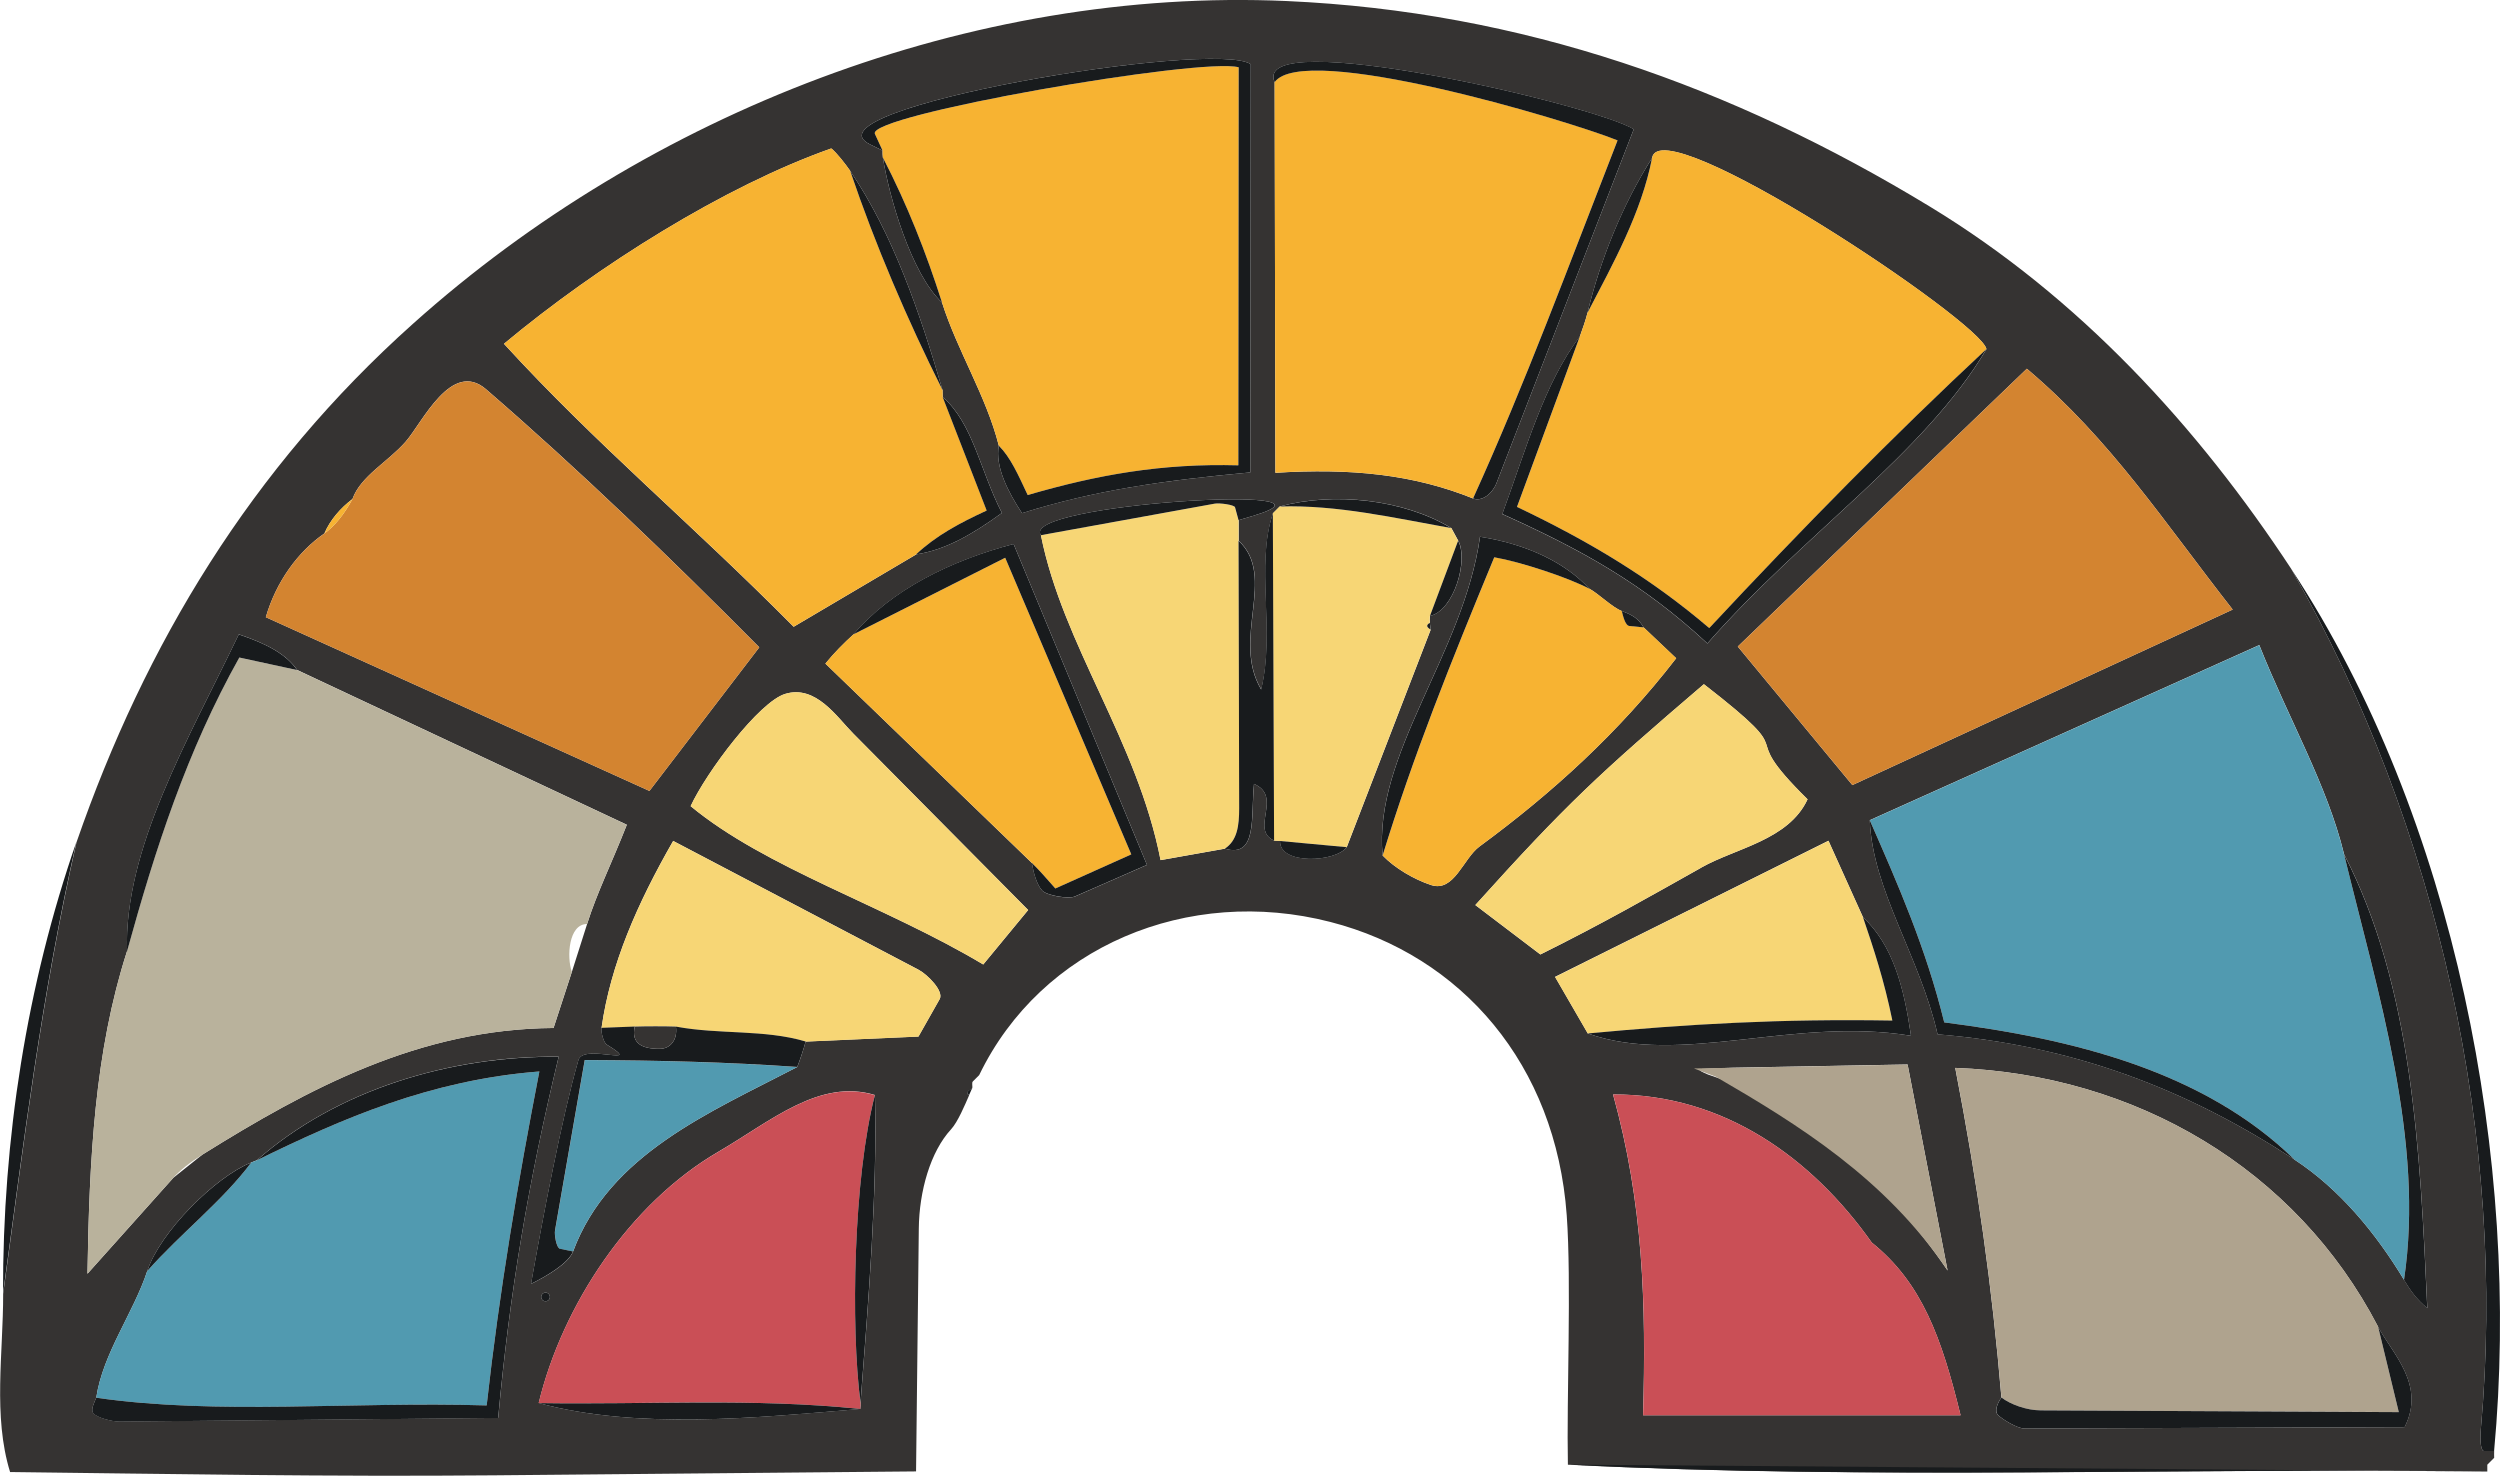
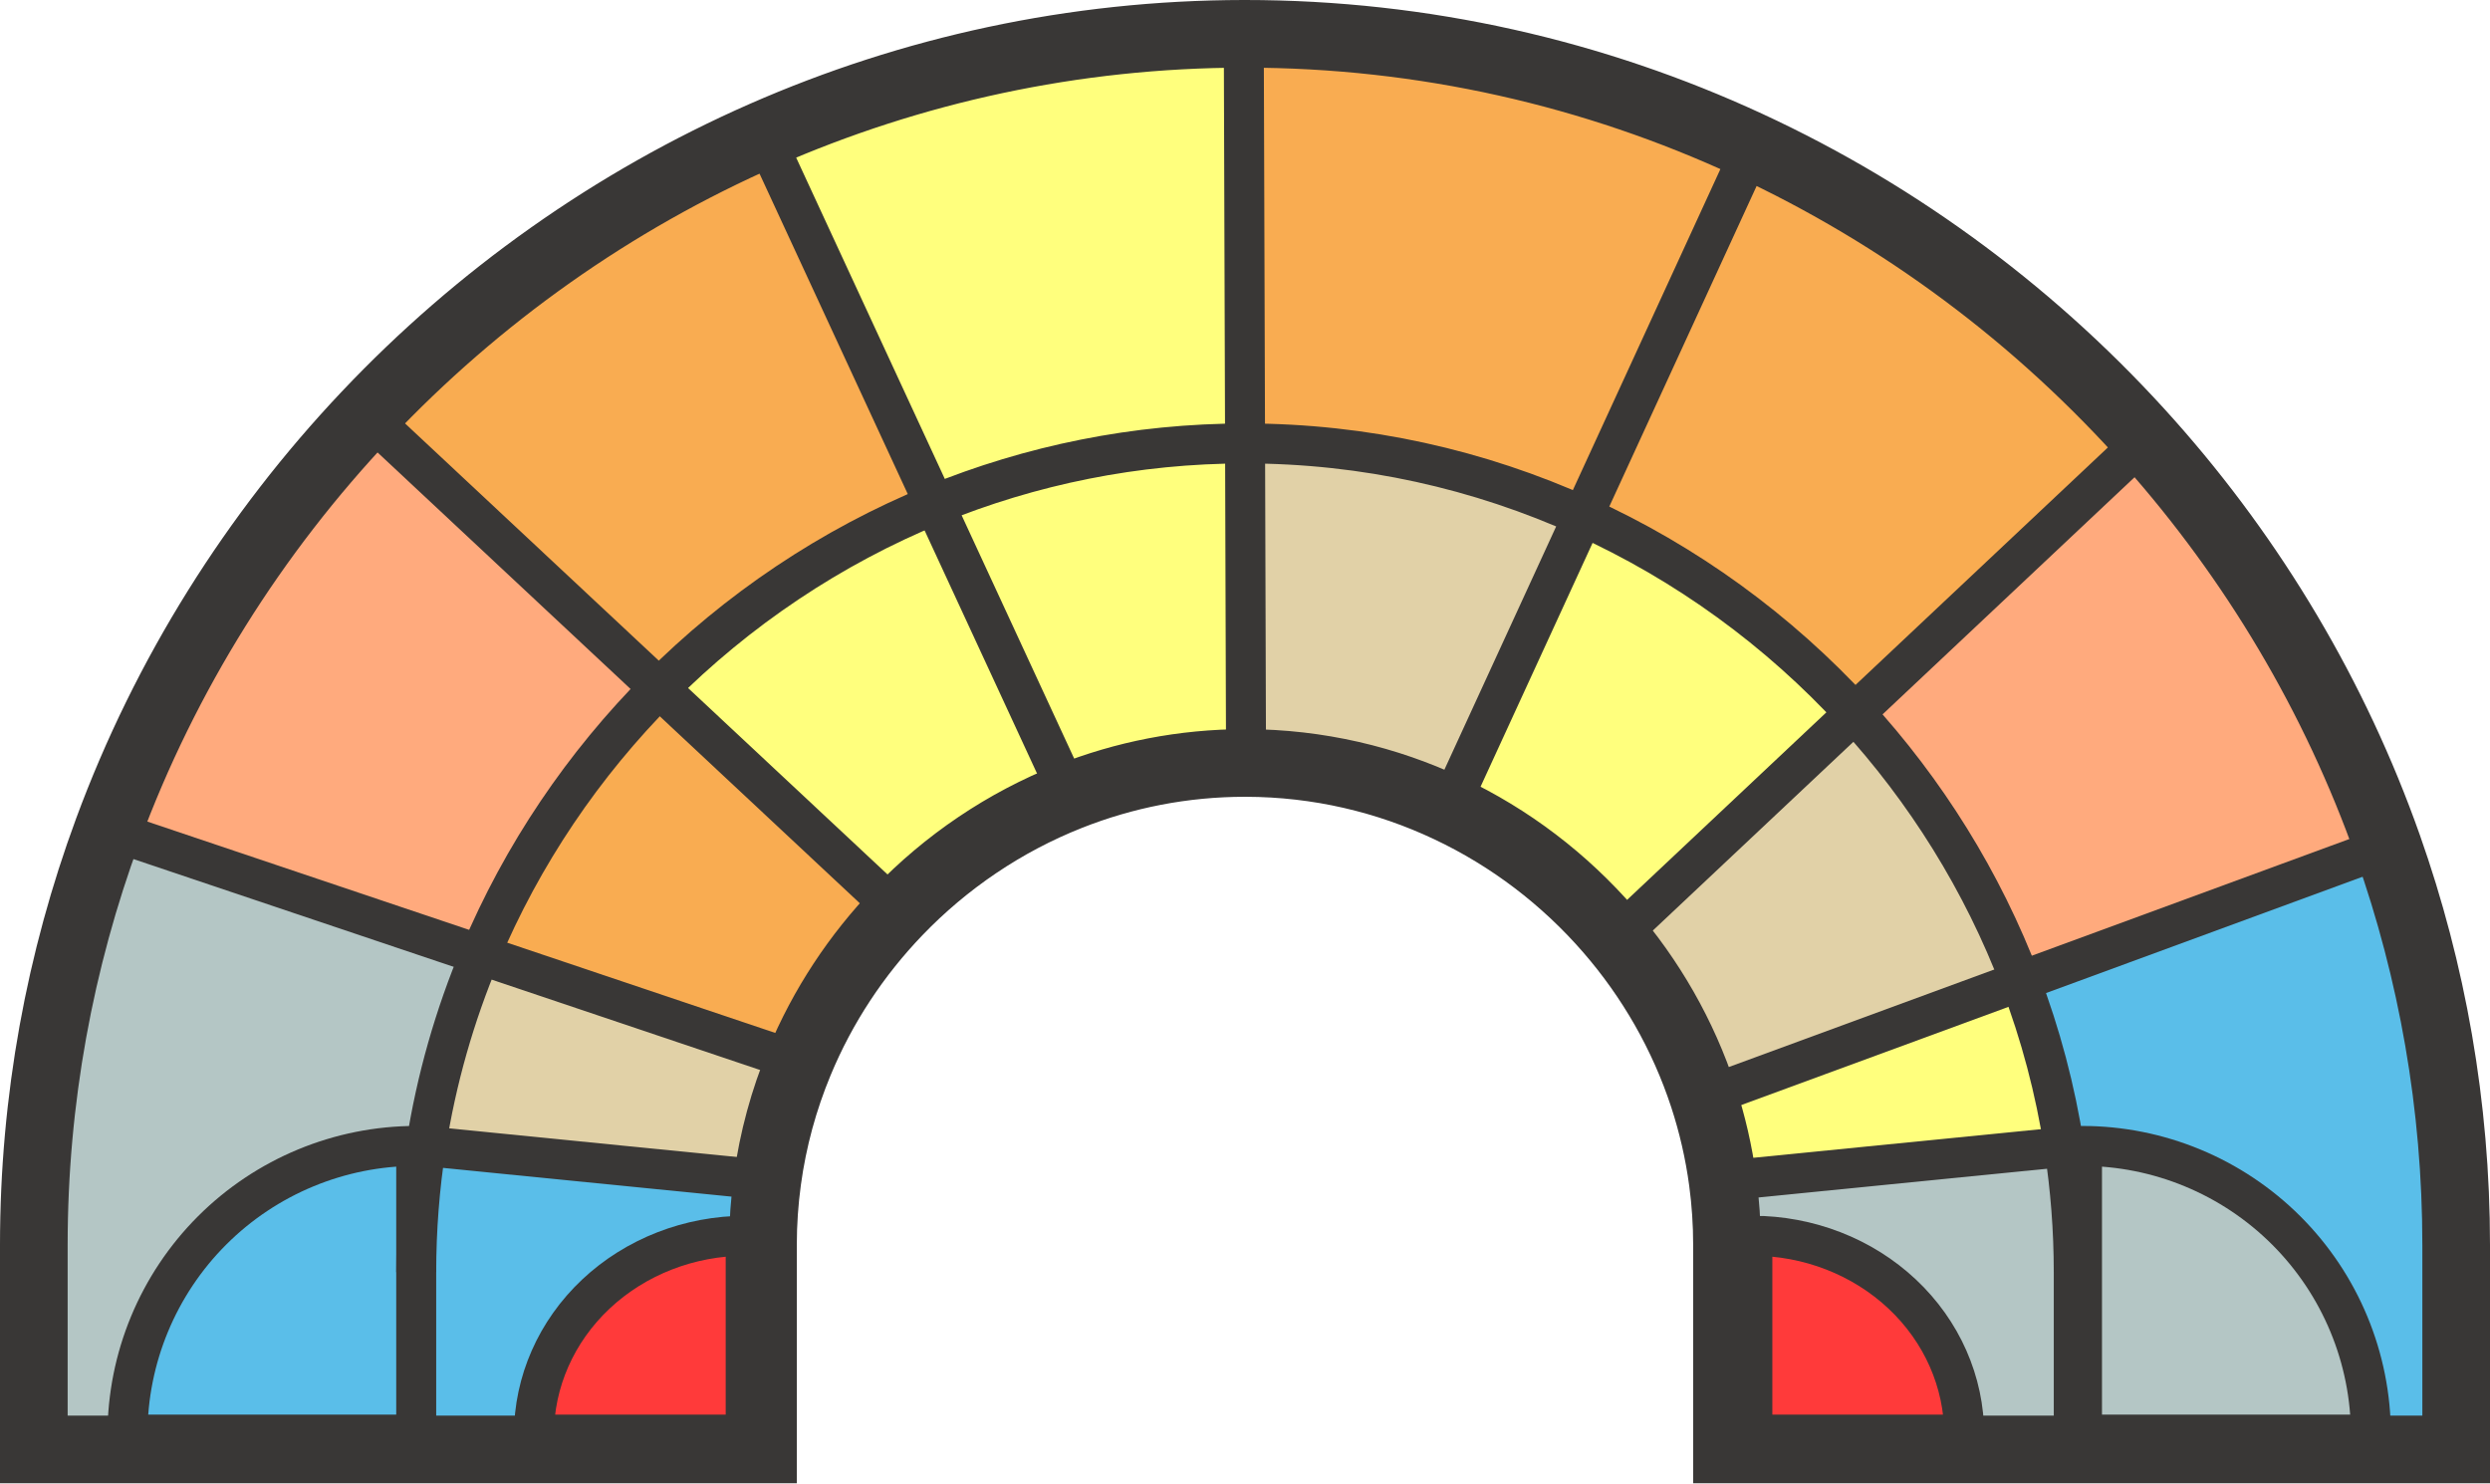
- <svg xmlns="http://www.w3.org/2000/svg" id="Layer_1" data-name="Layer 1" viewBox="0 0 364.36 215.05">
+ <svg xmlns="http://www.w3.org/2000/svg" id="Layer_1" data-name="Layer 1" viewBox="0 0 809.74 482.37">
  <defs>
    <style>
      .cls-1 {
-         fill: #b9b29c;
+         stroke-width: 22px;
+       }
+ 
+       .cls-1, .cls-2 {
+         stroke: #393736;
+       }
+ 
+       .cls-1, .cls-2, .cls-3 {
+         fill: none;
+         stroke-miterlimit: 10;
+       }
+ 
+       .cls-4 {
+         fill: #ffff57;
+       }
+ 
+       .cls-5 {
+         fill: #f7931e;
+       }
+ 
+       .cls-6 {
+         fill: #29abe2;
+       }
+ 
+       .cls-7 {
+         opacity: .77;
      }

      .cls-2 {
-         fill: #d38430;
+         stroke-width: 13px;
+       }
+ 
+       .cls-8 {
+         fill: red;
+       }
+ 
+       .cls-9 {
+         fill: #d8c38d;
      }

      .cls-3 {
-         fill: #181b1d;
+         stroke: #5c4a3f;
+         stroke-width: 10px;
      }

-       .cls-4 {
-         fill: #afa38e;
+       .cls-10 {
+         fill: #ff9157;
      }

-       .cls-5 {
-         fill: #ca4f56;
-       }
- 
-       .cls-6 {
-         fill: #f7b332;
-       }
- 
-       .cls-7 {
-         fill: #519ab0;
-       }
- 
-       .cls-8 {
-         fill: #353332;
-       }
- 
-       .cls-9 {
-         fill: #f7d675;
+       .cls-11 {
+         fill: #9eb5b4;
      }
    </style>
  </defs>
-   <path class="cls-8" d="M333.94,82.93c21.52,37.6,31.43,83.41,27.63,125.32-.17,1.85.03,3.22.44,3.22h1.5c-.02.24,0,.76,0,1l-1,1v1c-44.69-.58-89.57,1.24-134-1-.2-9.8.54-26.53-.17-36.37-1.59-21.95-15.29-37.8-34.44-42.73-20.74-5.34-42.14,3.57-51.19,22.32l-.93.93c-.18.18,0,.76-.09,1-.67.42-.98.72-.44,1-.63,1.44-1.65,3.89-2.63,4.96-3.03,3.28-4.65,9.04-4.71,14.46l-.4,35.41-61.53.57c-23.94.22-47.14-.2-70.51-.48-2.52-8.17-.99-17.33-1.01-25.98,2.96-21.62,5.62-43.64,10.7-65.83,9.98-28.81,25.45-54.47,49.05-75.56C94.56,16.4,141.73-1.88,187.48.15c34.34,1.53,64.9,12.41,93.79,29.96,21.75,13.21,39,32.02,52.67,52.81ZM128.63,21.95c0,.31,0,.76.04,1,.92,5.72,4.09,16.88,8.63,21.16,2.25,7.07,6.44,13.62,8.27,20.84-.56,3.07,1.34,6.73,3.38,9.84,10.87-3.41,20.78-4.77,33.28-5.94l.06-59.49c-5.38-3.68-65.93,6.53-55.48,11.69l1.82.9ZM185.77,11.98l.11,56.93c11-.69,20.06.22,28.81,3.74,1.28.51,2.82-.7,3.41-2.22l20.01-51.59c-5.64-3.52-55.88-15.27-52.34-6.85ZM240.78,23.03c-4.28,6.76-7.55,14.82-9.41,22.56-.23.95-.75,2.46-1.11,3.43-5.28,7.06-7.81,16.37-11.31,25.91,11.39,5.15,20.38,10.03,29.89,18.86,13.95-15.91,31.64-27.64,40.67-42.9-.6-3.91-47.55-35.22-48.73-27.85ZM133.51,80.8c4.3-.64,8.26-2.95,12.52-6.04-3.2-6.2-4.21-13.06-8.64-16.9l-.02-1c-3.35-11.49-7.29-22.86-13.46-31.95-.64-.94-1.98-2.67-2.76-3.27-15.53,5.48-34,17.05-47.7,28.47,13.48,14.73,26.95,25.85,42.22,41.24l17.85-10.54ZM325.4,88.84c-9.99-12.74-17.74-24.75-30-35.1l-42.13,40.49,16.7,20.19,55.43-25.58ZM51.37,72.73c-1.75,1.31-3.27,3.08-4.09,5.01-3.85,2.66-7.03,7.03-8.54,12.21l55.91,25.32,16.01-20.93c-13.1-13.19-26.25-25.88-39.82-37.61-5.05-4.36-9.3,4.87-11.72,7.64-2.58,2.95-6.55,5.01-7.75,8.35ZM151.71,78.01c3.23,16.13,14.02,29.88,17.44,47.35l9.37-1.67c4.76,1.4,3.78-4.57,4.25-9.44,4.27,1.87-.68,6.64,2.93,8.26l.87.05c-.13,3.51,8.07,3.13,9.72.9l12.23-31.69-.13-1c-.03-.26,0-.74.03-1,3.53-.82,5.63-8.18,4.11-10.97l-1-1.84c-7.02-4.23-17.15-5.28-25-3.15l-1,1c-2.57,7.69.38,17.02-1.71,25.67-4.4-7.4,2.35-16.45-3.29-21.68v-2.99l2.05-.61c16.16-4.78-34.14-1.78-30.86,2.8ZM201.51,124.69c1.78,1.84,4.55,3.47,7.05,4.3,3.36,1.11,4.7-3.87,7.06-5.61,10.61-7.8,20.32-16.62,28.67-27.44l-4.74-4.49c-.75-1.31-1.61-1.81-3.19-2.4-1.38-.51-3.44-2.57-4.72-3.24-3.58-3.88-9.12-6.5-15.94-7.58-2.41,17.1-15.58,31.74-14.2,46.46ZM124.4,92.46c-1.35,1.21-2.85,2.71-4.1,4.26l30.09,29.05c.25,1.47.71,3.16,1.51,4.03.67.73,3.84,1.27,4.77.86l10.5-4.6-19.44-46.77c-9.19,2.43-17.85,6.71-23.33,13.17ZM18.51,138.65c-4.72,14.67-5.49,30.24-5.76,46.99l12.51-13.98,4.25-3.39c15.43-9.62,31.56-18.31,51.17-18.45l2.67-8.18,2.22-6.98c1.47-4.63,3.45-8.53,5.79-14.46l-48.04-22.55c-1.66-2.39-4.59-3.88-8.51-5.2-7.39,15.4-16.76,31.26-16.29,46.2ZM272.51,119.54c.4,10.2,7.3,19.86,9.88,31.2,19.97,1.66,36.43,8.07,52.03,18.27,6.57,4.3,11.84,10.71,15.95,17.51.87,1.44,1.73,2.75,3.4,4.13-1.05-22.92-2.12-46.74-12.13-66.15-2.46-10.12-8.04-19.61-12.36-30.49l-56.76,25.52ZM247.98,126.43c5.05-2.84,12.7-3.99,15.46-9.93-11.26-11.1.2-4.9-15.11-16.78-15.4,13.17-20.02,17.44-33.31,32.19l9.48,7.2c9.08-4.51,15.71-8.31,23.48-12.67ZM143.3,140.57l6.55-7.94-25.52-25.75c-2.35-2.37-5.42-7.1-9.88-5.75-3.81,1.15-11.47,11.37-13.79,16.36,11,9.1,28.27,14.48,42.65,23.08ZM87.67,149.81c-.09.64.3,2.16.78,2.45,5.64,3.46-3.42-.28-4.14,2.24-2.44,8.44-5.21,23.07-6.91,32.62,1.96-.95,5.46-2.92,6.12-4.72,5.27-14.17,19.92-20.26,32.67-26.89.41-1,.94-2.62,1.23-3.71l16.44-.73,3.09-5.46c.65-1.15-1.77-3.59-3.1-4.29l-35.74-18.76c-5.25,9.16-9.13,17.99-10.44,27.25ZM231.41,150.62c13.6,4.84,30.01-2.5,47.11.34-1.07-7.22-2.65-13.17-7.01-17.3l-5.02-11.13-39.85,19.84,4.77,8.24ZM37.44,169.1l-.81.32c-5.22,2.07-13.3,10.12-15.17,15.83-2,6.09-6.44,11.93-7.43,18.45-.25.65-.85,1.72-.43,2.25.53.67,2.78,1.24,3.82,1.23l55.19-.53c1.68-18.28,4.38-34.34,8.82-52.65-15.95-.13-32.36,4.85-43.99,15.09ZM252.51,157.84c11.96,6.94,22.29,13.9,31.34,27.33l-5.83-30.03-25.51.47-3.44.13c-1.43.06-2.09.05-.13.87l3.57,1.23ZM291.7,203.68c-.62.84-1.06,1.99-.51,2.55s2.78,1.97,3.86,1.97l55.4-.2c3.14-6.2-1.85-10.78-3.87-14.65-11.95-22.99-35.3-36.73-61.62-37.71,3.28,16.93,5.37,31.86,6.73,48.04ZM78.51,204.48c14.34,3.91,31.6,2.17,46.87.86.02-.29.06-.69.04-.9,1.15-14.86,2.47-30.56,2.1-44.85-8.07-2.45-15.19,3.82-22.81,8.26-12.95,7.54-22.74,22.38-26.19,36.62ZM285.74,206.27c-2.77-11.33-5.63-19.3-12.95-25.18-8.69-12.29-21.56-21.64-37.7-21.58,4.4,15.86,4.84,30.52,4.37,46.76h46.27ZM80.14,189.02c0-.35-.28-.63-.63-.63s-.63.28-.63.63.28.63.63.63.63-.28.63-.63Z" />
-   <path class="cls-3" d="M228.51,213.46c44.43,2.23,89.31.42,134,1" />
-   <path class="cls-3" d="M363.51,211.47h-1.5c-.41,0-.61-1.37-.44-3.22,3.8-41.9-6.11-87.72-27.63-125.32,23.91,36.34,33.5,86.43,29.56,128.54Z" />
-   <path class="cls-3" d="M.44,188.52c-.05-22.56,3.45-44.89,10.7-65.83-5.08,22.19-7.74,44.21-10.7,65.83Z" />
-   <path class="cls-3" d="M141.78,157.6l.93-.93-.93.93Z" />
-   <path class="cls-3" d="M141.24,159.6c-.54-.28-.23-.58.44-1l-.44,1Z" />
-   <path class="cls-3" d="M362.51,213.46l1-1-1,1Z" />
-   <path class="cls-1" d="M43.31,97.66l48.04,22.55c-2.34,5.93-4.32,9.83-5.79,14.46-2.7,0-2.98,4.8-2.22,6.98l-2.67,8.18c-19.61.14-35.73,8.83-51.17,18.45-1.83,1.14-3.23,2.25-4.25,3.39l-12.51,13.98c.28-16.74,1.04-32.31,5.76-46.99,4.14-14.99,8.72-29.17,16.37-42.83l8.43,1.83Z" />
-   <path class="cls-7" d="M341.63,124.51c4.94,20.31,11.76,41.87,8.74,62.02-4.11-6.8-9.38-13.21-15.95-17.51-13.21-12.91-32.33-17.63-51.06-20.01-2.63-10.72-6.71-20.07-10.85-29.46l56.76-25.52c4.32,10.88,9.9,20.36,12.36,30.49Z" />
-   <path class="cls-6" d="M123.91,24.91c3.68,10.83,8.33,21.71,13.46,31.95l.02,1,6.42,16.55c-3.96,1.82-7.37,3.65-10.29,6.39l-17.85,10.54c-15.26-15.4-28.74-26.52-42.22-41.24,13.71-11.42,32.18-22.99,47.7-28.47.78.6,2.12,2.33,2.76,3.27Z" />
-   <path class="cls-6" d="M289.51,50.88c-13.6,12.69-26.76,26.06-40.4,40.67-8.4-7.19-17.36-12.6-28.02-17.66l9.17-24.87c.36-.97.88-2.48,1.11-3.43,3.79-7.28,7.85-14.58,9.41-22.56,1.18-7.37,48.14,23.94,48.73,27.85Z" />
-   <path class="cls-6" d="M145.57,64.95c-1.83-7.22-6.02-13.77-8.27-20.84s-5.07-14.28-8.63-21.16c-.04-.24-.03-.69-.04-1l-1.12-2.44c-1.27-2.75,47.59-11.2,53.02-9.7l-.05,58.01c-11.13-.31-20.54,1.37-30.7,4.33-1.4-2.98-2.5-5.48-4.21-7.2Z" />
-   <path class="cls-6" d="M214.69,72.64c-8.75-3.51-17.81-4.43-28.81-3.74l-.11-56.93c4.19-5.94,42.37,5.43,49.98,8.48-7.07,18.1-13.44,35.4-21.06,52.18Z" />
-   <path class="cls-2" d="M47.28,77.74c1.47-1.02,2.92-2.83,4.09-5.01,1.2-3.34,5.17-5.41,7.75-8.35,2.43-2.77,6.68-12,11.72-7.64,13.57,11.74,26.72,24.42,39.82,37.61l-16.01,20.93-55.91-25.32c1.5-5.18,4.68-9.55,8.54-12.21Z" />
-   <path class="cls-4" d="M346.59,193.35l3.02,12.46-52.2-.26c-2.05-.01-4.37-.85-5.71-1.87-1.37-16.18-3.45-31.11-6.73-48.04,26.32.99,49.67,14.72,61.62,37.71Z" />
-   <path class="cls-2" d="M325.4,88.84l-55.43,25.58-16.7-20.19,42.13-40.49c12.26,10.35,20.01,22.36,30,35.1Z" />
-   <path class="cls-7" d="M14.02,203.71c.99-6.52,5.43-12.36,7.43-18.45,4.94-5.56,10.99-10.23,15.17-15.83l.81-.32c12.46-6.11,25.29-11.71,41.18-12.95-3.12,16.07-5.8,31.81-7.68,48.67-19.93-.59-38.98,1.46-56.91-1.12Z" />
-   <path class="cls-5" d="M285.74,206.27h-46.27c.47-16.24.03-30.9-4.37-46.76,16.14-.05,29,9.29,37.7,21.58,7.32,5.88,10.18,13.85,12.95,25.18Z" />
-   <path class="cls-5" d="M127.51,159.6c-3.11,12.07-3.53,33.67-2.1,44.85.03.22-.02.61-.04.9-15.46-1.62-31.24-.62-46.87-.86,3.45-14.24,13.24-29.08,26.19-36.62,7.62-4.44,14.73-10.71,22.81-8.26Z" />
-   <path class="cls-9" d="M180.51,75.81v2.99l.09,38.99c0,2.58-.28,4.7-2.09,5.89l-9.37,1.67c-3.41-17.47-14.21-31.22-17.44-47.35l25.35-4.6c.65-.12,2.84.16,2.94.54l.51,1.87Z" />
-   <path class="cls-6" d="M231.65,85.81c1.28.67,3.34,2.72,4.72,3.24.17.61.47,2.13,1.13,2.19l2.06.2,4.74,4.49c-8.35,10.82-18.06,19.64-28.67,27.44-2.36,1.74-3.7,6.72-7.06,5.61-2.5-.82-5.27-2.45-7.05-4.3,4.42-14.44,9.95-28.2,16.27-43.47,3.8.67,10.69,2.93,13.87,4.59Z" />
-   <path class="cls-6" d="M150.38,125.76l-30.09-29.05c1.26-1.54,2.75-3.05,4.1-4.26l22.11-11.16,18.38,43.23-11.07,4.97c-1.27-1.46-2.41-2.75-3.43-3.73Z" />
-   <path class="cls-9" d="M211.51,76.97l1,1.84-4.11,10.97c-.02.26-.06.74-.03,1-.55.37-.48.59.13,1l-12.23,31.69-9.72-.9-.87-.05-.18-47.7,1-1c8.36-.26,16.71,1.67,25,3.15Z" />
-   <path class="cls-9" d="M117.42,151.8c-6.07-1.79-12.52-.98-18.91-2.17-1.59-.06-4.33-.06-6,0l-4.84.19c1.31-9.26,5.2-18.09,10.44-27.25l35.74,18.76c1.34.7,3.75,3.14,3.1,4.29l-3.09,5.46-16.44.73Z" />
-   <path class="cls-9" d="M143.3,140.57c-14.38-8.6-31.65-13.98-42.65-23.08,2.32-4.99,9.98-15.21,13.79-16.36,4.46-1.35,7.53,3.38,9.88,5.75l25.52,25.75-6.55,7.94Z" />
-   <path class="cls-9" d="M247.98,126.43c-7.77,4.37-14.4,8.16-23.48,12.67l-9.48-7.2c13.3-14.75,17.91-19.02,33.31-32.19,15.31,11.88,3.85,5.68,15.11,16.78-2.76,5.94-10.42,7.1-15.46,9.93Z" />
-   <path class="cls-9" d="M271.51,133.67c1.55,4.57,3.09,9.19,4.29,15.08-16.18-.28-29.83.51-44.39,1.88l-4.77-8.24,39.85-19.84,5.02,11.13Z" />
-   <path class="cls-3" d="M14.02,203.71c17.93,2.57,36.98.52,56.91,1.12,1.88-16.86,4.56-32.6,7.68-48.67-15.88,1.24-28.71,6.84-41.18,12.95,11.63-10.24,28.04-15.22,43.99-15.09-4.43,18.31-7.14,34.37-8.82,52.65l-55.19.53c-1.04,0-3.3-.56-3.82-1.23-.42-.54.18-1.6.43-2.25Z" />
-   <path class="cls-7" d="M116.19,155.51c-12.75,6.63-27.4,12.72-32.67,26.89l-1.9-.39c-.51-.1-.84-2.02-.72-2.69l4.33-24.82c10.91.05,20.96.32,30.97,1.01Z" />
-   <path class="cls-4" d="M250.09,156.93l-3.21-1.21,31.14-.57,5.83,30.03c-9.05-13.43-21.81-21.3-33.76-28.24Z" />
-   <path class="cls-3" d="M214.69,72.64c7.62-16.78,13.99-34.08,21.06-52.18-7.6-3.05-45.79-14.42-49.98-8.48-3.54-8.42,46.7,3.33,52.34,6.85l-20.01,51.59c-.59,1.52-2.13,2.74-3.41,2.22Z" />
-   <path class="cls-3" d="M145.57,64.95c1.71,1.72,2.81,4.21,4.21,7.2,10.16-2.96,19.57-4.64,30.7-4.33l.05-58.01c-5.43-1.49-54.29,6.95-53.02,9.7l1.12,2.44-1.82-.9c-10.45-5.16,50.1-15.38,55.48-11.69l-.06,59.49c-12.5,1.17-22.41,2.54-33.28,5.94-2.04-3.11-3.94-6.77-3.38-9.84Z" />
-   <path class="cls-3" d="M291.7,203.68c1.34,1.02,3.66,1.86,5.71,1.87l52.2.26-3.02-12.46c2.01,3.87,7.01,8.45,3.87,14.65l-55.4.2c-1.09,0-3.32-1.41-3.86-1.97s-.12-1.71.51-2.55Z" />
-   <path class="cls-3" d="M150.38,125.76c1.01.98,2.16,2.27,3.43,3.73l11.07-4.97-18.38-43.23-22.11,11.16c5.48-6.47,14.14-10.75,23.33-13.17l19.44,46.77-10.5,4.6c-.93.41-4.1-.14-4.77-.86-.8-.87-1.26-2.56-1.51-4.03Z" />
-   <path class="cls-3" d="M185.69,122.51c-3.6-1.62,1.35-6.39-2.93-8.26-.48,4.86.51,10.84-4.25,9.44,1.81-1.19,2.09-3.32,2.09-5.89l-.09-38.99c5.64,5.24-1.11,14.28,3.29,21.68,2.09-8.65-.86-17.99,1.71-25.67l.18,47.7Z" />
-   <path class="cls-3" d="M334.42,169.02c-15.61-10.21-32.07-16.61-52.03-18.27-2.58-11.34-9.48-21-9.88-31.2,4.14,9.4,8.22,18.74,10.85,29.46,18.73,2.38,37.85,7.1,51.06,20.01Z" />
-   <path class="cls-3" d="M231.41,150.62c14.56-1.37,28.2-2.16,44.39-1.88-1.2-5.89-2.74-10.51-4.29-15.08,4.37,4.13,5.95,10.08,7.01,17.3-17.1-2.84-33.51,4.5-47.11-.34Z" />
-   <path class="cls-3" d="M350.37,186.53c3.03-20.16-3.79-41.71-8.74-62.02,10.02,19.42,11.08,43.23,12.13,66.15-1.67-1.38-2.53-2.69-3.4-4.13Z" />
-   <path class="cls-3" d="M231.65,85.81c-3.18-1.67-10.06-3.93-13.87-4.59-6.32,15.27-11.85,29.03-16.27,43.47-1.38-14.72,11.79-29.36,14.2-46.46,6.82,1.08,12.35,3.71,15.94,7.58Z" />
-   <path class="cls-3" d="M92.51,149.62c-.54,2.39.98,3.26,3.64,3.24,1.62-.01,2.63-1.4,2.36-3.24,6.39,1.19,12.84.38,18.91,2.17-.29,1.09-.83,2.71-1.23,3.71-10.02-.7-20.06-.96-30.97-1.01l-4.33,24.82c-.12.67.21,2.58.72,2.69l1.9.39c-.67,1.79-4.16,3.77-6.12,4.72,1.7-9.54,4.47-24.18,6.91-32.62.73-2.51,9.78,1.22,4.14-2.24-.48-.29-.87-1.81-.78-2.45l4.84-.19Z" />
-   <path class="cls-3" d="M230.26,49.01l-9.17,24.87c10.66,5.07,19.62,10.48,28.02,17.66,13.64-14.61,26.8-27.99,40.4-40.67-9.03,15.27-26.72,26.99-40.67,42.9-9.51-8.83-18.5-13.71-29.89-18.86,3.5-9.54,6.03-18.85,11.31-25.91Z" />
-   <path class="cls-3" d="M125.38,205.35c-15.26,1.31-32.53,3.04-46.87-.86,15.63.25,31.4-.76,46.87.86Z" />
-   <path class="cls-3" d="M125.41,204.45c-1.44-11.18-1.02-32.78,2.1-44.85.37,14.28-.95,29.99-2.1,44.85Z" />
-   <path class="cls-3" d="M137.37,56.86c-5.13-10.25-9.79-21.12-13.46-31.95,6.17,9.1,10.11,20.46,13.46,31.95Z" />
-   <path class="cls-3" d="M43.31,97.66l-8.43-1.83c-7.65,13.66-12.23,27.84-16.37,42.83-.47-14.94,8.9-30.8,16.29-46.2,3.93,1.32,6.86,2.81,8.51,5.2Z" />
-   <path class="cls-3" d="M133.51,80.8c2.92-2.74,6.34-4.57,10.29-6.39l-6.42-16.55c4.43,3.84,5.45,10.7,8.64,16.9-4.26,3.09-8.22,5.4-12.52,6.04Z" />
-   <path class="cls-3" d="M231.37,45.59c1.86-7.75,5.12-15.81,9.41-22.56-1.56,7.98-5.62,15.28-9.41,22.56Z" />
-   <path class="cls-3" d="M36.62,169.43c-4.19,5.61-10.24,10.27-15.17,15.83,1.87-5.71,9.96-13.76,15.17-15.83Z" />
-   <path class="cls-3" d="M180.51,75.81l-.51-1.87c-.1-.38-2.29-.66-2.94-.54l-25.35,4.6c-3.29-4.58,47.02-7.58,30.86-2.8l-2.05.61Z" />
-   <path class="cls-3" d="M137.3,44.11c-4.54-4.28-7.71-15.45-8.63-21.16,3.56,6.88,6.31,13.88,8.63,21.16Z" />
-   <path class="cls-3" d="M211.51,76.97c-8.29-1.48-16.64-3.41-25-3.15,7.85-2.13,17.98-1.08,25,3.15Z" />
-   <path class="cls-3" d="M196.28,123.47c-1.64,2.23-9.85,2.62-9.72-.9l9.72.9Z" />
-   <path class="cls-3" d="M208.4,89.78l4.11-10.97c1.52,2.79-.57,10.16-4.11,10.97Z" />
-   <path class="cls-3" d="M239.55,91.44l-2.06-.2c-.66-.06-.96-1.58-1.13-2.19,1.57.59,2.43,1.09,3.19,2.4Z" />
-   <path class="cls-6" d="M47.28,77.74c.82-1.93,2.34-3.7,4.09-5.01-1.17,2.19-2.62,4-4.09,5.01Z" />
-   <circle class="cls-3" cx="79.51" cy="189.02" r=".63" />
-   <path class="cls-3" d="M208.51,91.77c-.61-.4-.69-.63-.13-1l.13,1Z" />
-   <path class="cls-8" d="M98.51,149.62c.27,1.84-.74,3.23-2.36,3.24-2.66.02-4.18-.85-3.64-3.24,1.67-.06,4.41-.06,6,0Z" />
+   <g class="cls-7">
+     <g>
+       <path class="cls-6" d="M671.66,372.99c-2.88-18.64-7.69-36.68-14.24-53.9l119.52-43.91c14.37,40.68,22.2,84.34,22.2,129.68v66.51h-124.36v-57.64c0-13.84-1.07-27.44-3.12-40.74ZM677.46,466.56h93.95c0-24.9-9.9-48.8-27.52-66.4-17.61-17.6-41.52-27.5-66.43-27.5v93.9Z" />
+       <path class="cls-10" d="M776.94,275.18l-119.52,43.91c-12.32-32.44-30.77-61.97-53.9-87.15l92.45-86.99,3.51-.82c33.71,37.96,60.26,82.37,77.46,131.05Z" />
+       <path class="cls-11" d="M771.41,466.56h-93.95v-93.9c24.91,0,48.82,9.9,66.43,27.5,17.62,17.6,27.52,41.5,27.52,66.4Z" />
+       <path class="cls-5" d="M515.14,167.9c-33.62-15.21-70.82-23.69-109.85-23.69l-.42-133.1v-.11h.4c116.48,0,221.83,51.66,294.21,133.13l-3.51.82-92.45,86.99c-24.7-26.91-54.75-48.84-88.38-64.04Z" />
+       <path class="cls-11" d="M674.78,413.73v57.64h-112.76v-66.51c0-7.01-.47-13.91-1.38-20.69l3.8-.51,107.22-10.67c2.05,13.3,3.12,26.9,3.12,40.74ZM570.26,466.56h68.9c0-17.15-7.27-33.62-20.18-45.74-12.92-12.13-30.46-18.94-48.72-18.94v64.68Z" />
+       <path class="cls-4" d="M671.66,372.99l-107.22,10.67-3.8.51c-1.27-9.46-3.4-18.67-6.3-27.53l3.85-1.09,99.23-36.46c6.55,17.22,11.36,35.26,14.24,53.9Z" />
+       <path class="cls-9" d="M657.42,319.09l-99.23,36.46-3.85,1.09c-6.58-20.09-17.15-38.44-30.74-54.11l5.4-.46,74.52-70.13c23.13,25.18,41.58,54.71,53.9,87.15Z" />
+       <path class="cls-8" d="M639.16,466.56h-68.9v-64.68c18.26,0,35.8,6.81,48.72,18.94,12.91,12.12,20.18,28.59,20.18,45.74Z" />
+       <path class="cls-4" d="M603.52,231.94l-74.52,70.13-5.4.46c-14.37-16.57-32.12-30.14-52.15-39.57l43.69-95.06c33.63,15.2,63.68,37.13,88.38,64.04Z" />
+       <path class="cls-9" d="M515.14,167.9l-43.69,95.06c-20.05-9.47-42.38-14.79-65.84-14.84l-.32-103.91c39.03,0,76.23,8.48,109.85,23.69Z" />
+       <path class="cls-4" d="M405.29,144.21l.32,103.91h-.34c-20.08,0-39.32,3.86-57.03,10.87l-.05-.14-43.85-94.8c31.23-12.78,65.32-19.84,100.93-19.84h.02Z" />
+       <path class="cls-4" d="M404.87,11.11l.42,133.1h-.02c-35.61,0-69.7,7.06-100.93,19.84l-55.62-120.22h0c47.97-21.05,100.8-32.77,156.15-32.83v.11Z" />
+       <path class="cls-4" d="M348.19,258.85l.05.14c-21.2,8.39-40.2,21.29-55.78,37.5h-.01s-77.7-72.64-77.7-72.64c25.41-25.5,55.84-45.99,89.59-59.8l43.85,94.8Z" />
+       <path class="cls-5" d="M248.72,43.83l55.62,120.22c-33.75,13.81-64.18,34.3-89.59,59.8l-95.18-88.98c36.31-38.39,80.19-69.57,129.15-91.04Z" />
+       <path class="cls-5" d="M292.45,296.48h.01c-13.56,14.11-24.53,30.71-32.12,49.01l-.95-.4-102.82-34.61c13.66-32.55,33.57-61.94,58.18-86.63l77.7,72.63Z" />
+       <path class="cls-9" d="M259.39,345.09l.95.4c-5.02,12.11-8.56,24.97-10.38,38.34l-1.24-.17-109.8-10.93c3.37-21.68,9.36-42.55,17.65-62.25l102.82,34.61Z" />
+       <path class="cls-6" d="M248.72,383.66l1.24.17c-.94,6.88-1.43,13.9-1.43,21.03v66.51h-112.77v-57.64c0-13.93,1.08-27.62,3.16-41l109.8,10.93ZM242.9,466.56v-64.68c-18.26,0-35.78,6.81-48.69,18.94-12.91,12.12-20.17,28.59-20.17,45.74h68.86Z" />
+       <path class="cls-8" d="M242.9,401.88v64.68h-68.86c0-17.15,7.26-33.62,20.17-45.74,12.91-12.13,30.43-18.94,48.69-18.94Z" />
+       <path class="cls-10" d="M119.57,134.87l95.18,88.98c-24.61,24.69-44.52,54.08-58.18,86.63l-118.77-39.98-2.34-.48c18.7-50.65,47.58-96.55,84.11-135.15Z" />
+       <path class="cls-11" d="M138.92,372.73c-2.08,13.38-3.16,27.07-3.16,41v-41.07c-24.89,0-48.79,9.9-66.4,27.5-17.6,17.6-27.5,41.5-27.5,66.4h93.9v4.81H11.4v-66.51c0-47.26,8.51-92.7,24.06-134.84l2.34.48,118.77,39.98c-8.29,19.7-14.28,40.57-17.65,62.25Z" />
+       <path class="cls-6" d="M135.76,413.73v52.83H41.86c0-24.9,9.9-48.8,27.5-66.4,17.61-17.6,41.51-27.5,66.4-27.5v41.07Z" />
+     </g>
+     <g>
+       <path class="cls-3" d="M248.72,43.83c-48.96,21.47-92.84,52.65-129.15,91.04-36.53,38.6-65.41,84.5-84.11,135.15-15.55,42.14-24.06,87.58-24.06,134.84v66.51h237.13v-66.51c0-7.13.49-14.15,1.43-21.03,1.82-13.37,5.36-26.23,10.38-38.34,7.59-18.3,18.56-34.9,32.12-49,15.58-16.21,34.58-29.11,55.78-37.5,17.71-7.01,36.95-10.87,57.03-10.87h.34c23.46.05,45.79,5.37,65.84,14.84,20.03,9.43,37.78,23,52.15,39.57,13.59,15.67,24.16,34.02,30.74,54.11,2.9,8.86,5.03,18.07,6.3,27.53.91,6.78,1.38,13.68,1.38,20.69v66.51h237.12v-66.51c0-45.34-7.83-89-22.2-129.68-17.2-48.68-43.75-93.09-77.46-131.05C627.1,62.66,521.75,11,405.27,11h-.4c-55.35.06-108.18,11.78-156.15,32.82" />
+       <line class="cls-3" x1="135.76" y1="466.56" x2="135.76" y2="471.37" />
+       <path class="cls-3" d="M674.78,471.37v-57.64c0-13.84-1.07-27.44-3.12-40.74-2.88-18.64-7.69-36.68-14.24-53.9-12.32-32.44-30.77-61.97-53.9-87.15-24.7-26.91-54.75-48.84-88.38-64.04-33.62-15.21-70.82-23.69-109.85-23.69h-.02c-35.61,0-69.7,7.06-100.93,19.84-33.75,13.81-64.18,34.3-89.59,59.8-24.61,24.69-44.52,54.08-58.18,86.63-8.29,19.7-14.28,40.57-17.65,62.25-2.08,13.38-3.16,27.07-3.16,41" />
+       <polyline class="cls-3" points="37.8 270.5 156.57 310.48 259.39 345.09" />
+       <polyline class="cls-3" points="777.66 274.92 776.94 275.18 657.42 319.09 558.19 355.55" />
+       <polyline class="cls-3" points="404.87 11.11 405.29 144.21 405.61 248.12 405.61 248.13" />
+       <polyline class="cls-3" points="248.72 43.82 248.72 43.83 304.34 164.05 348.19 258.85" />
+       <polyline class="cls-3" points="119.31 134.63 119.57 134.87 214.75 223.85 292.45 296.48" />
+       <polyline class="cls-3" points="567.41 54.15 515.14 167.9 471.45 262.96" />
+       <polyline class="cls-3" points="695.97 144.95 603.52 231.94 529 302.07" />
+       <polyline class="cls-3" points="138.24 372.66 138.92 372.73 248.72 383.66" />
+       <path class="cls-3" d="M135.76,466.56H41.86c0-24.9,9.9-48.8,27.5-66.4,17.61-17.6,41.51-27.5,66.4-27.5v93.9Z" />
+       <path class="cls-3" d="M242.9,466.56h-68.86c0-17.15,7.26-33.62,20.17-45.74,12.91-12.13,30.43-18.94,48.69-18.94v64.68Z" />
+       <polyline class="cls-3" points="674.98 372.66 671.66 372.99 564.44 383.66" />
+       <path class="cls-3" d="M677.46,466.56h93.95c0-24.9-9.9-48.8-27.52-66.4-17.61-17.6-41.52-27.5-66.43-27.5v93.9Z" />
+       <path class="cls-3" d="M570.26,466.56h68.9c0-17.15-7.27-33.62-20.18-45.74-12.92-12.13-30.46-18.94-48.72-18.94v64.68Z" />
+     </g>
+   </g>
+   <g>
+     <path class="cls-1" d="M699.08,144.13C626.7,62.66,521.35,11,404.87,11h-.4c-55.35.06-108.19,11.78-156.16,32.83-48.95,21.47-92.83,52.65-129.14,91.04-36.53,38.6-65.41,84.5-84.11,135.15-15.55,42.14-24.06,87.58-24.06,134.84v66.51h237.12v-66.51c0-7.13.49-14.15,1.43-21.03,1.82-13.37,5.36-26.23,10.39-38.34,7.58-18.3,18.56-34.9,32.12-49,15.58-16.21,34.57-29.11,55.78-37.5,17.71-7.01,36.95-10.87,57.03-10.87h.34c23.46.05,45.79,5.37,65.84,14.84,20.02,9.43,37.77,23,52.14,39.57,13.59,15.67,24.16,34.02,30.74,54.11,2.9,8.86,5.03,18.07,6.3,27.53.91,6.78,1.38,13.68,1.38,20.69v66.51h237.13v-66.51c0-45.35-7.83-89.01-22.2-129.69-17.2-48.67-43.75-93.09-77.46-131.04Z" />
+     <line class="cls-2" x1="135.35" y1="466.55" x2="135.35" y2="471.37" />
+     <path class="cls-2" d="M674.38,471.37v-57.64c0-13.84-1.07-27.44-3.12-40.74-2.88-18.64-7.69-36.68-14.24-53.9-12.32-32.44-30.77-61.97-53.9-87.15-24.7-26.91-54.76-48.84-88.39-64.04-33.62-15.21-70.82-23.69-109.84-23.69h-.02c-35.61,0-69.7,7.06-100.94,19.84-33.75,13.81-64.17,34.3-89.58,59.8-24.61,24.69-44.52,54.08-58.19,86.62-8.29,19.71-14.28,40.57-17.65,62.26-2.08,13.38-3.16,27.07-3.16,41" />
+     <polyline class="cls-2" points="37.4 270.5 156.16 310.47 258.99 345.09" />
+     <polyline class="cls-2" points="777.25 274.91 776.54 275.17 657.02 319.09 557.79 355.55" />
+     <polyline class="cls-2" points="404.47 11.11 404.89 144.21 405.21 248.12 405.21 248.13" />
+     <polyline class="cls-2" points="248.31 43.82 248.31 43.83 303.93 164.05 347.78 258.85" />
+     <polyline class="cls-2" points="118.91 134.63 119.17 134.87 214.35 223.85 292.05 296.48" />
+     <polyline class="cls-2" points="567.01 54.14 514.73 167.9 471.05 262.96" />
+     <polyline class="cls-2" points="695.56 144.95 603.12 231.94 528.59 302.07" />
+     <polyline class="cls-2" points="137.83 372.66 138.51 372.73 248.31 383.66" />
+     <path class="cls-2" d="M135.35,466.55H41.46c0-24.89,9.9-48.79,27.5-66.39s41.5-27.5,66.39-27.5v93.89Z" />
+     <path class="cls-2" d="M242.5,466.55h-68.86c0-17.14,7.26-33.61,20.16-45.73,12.91-12.13,30.44-18.95,48.7-18.95v64.68Z" />
+     <polyline class="cls-2" points="674.58 372.66 671.26 372.99 564.03 383.66" />
+     <path class="cls-2" d="M677.06,466.55h93.95c0-24.89-9.91-48.79-27.52-66.39s-41.52-27.5-66.43-27.5v93.89Z" />
+     <path class="cls-2" d="M569.86,466.55h68.89c0-17.14-7.26-33.61-20.18-45.73-12.91-12.13-30.45-18.95-48.71-18.95v64.68Z" />
+   </g>
</svg>
